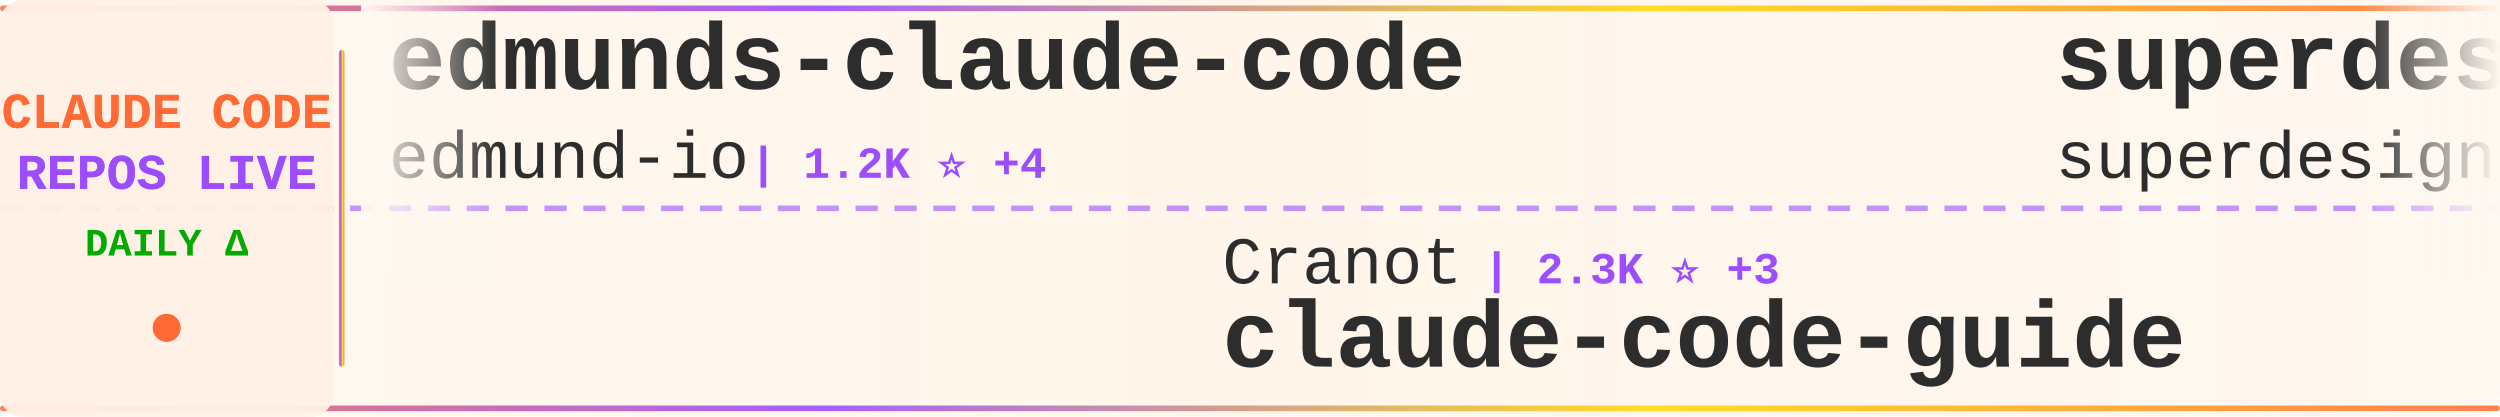
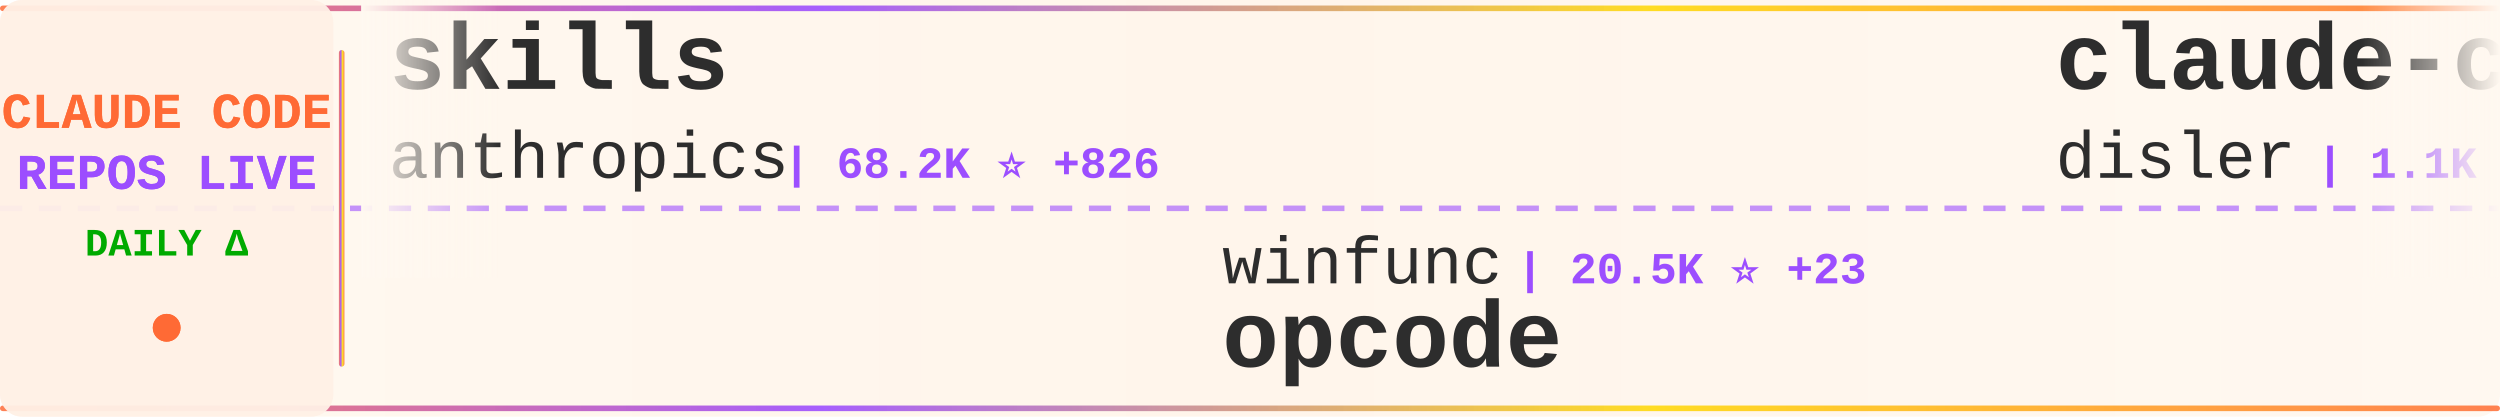
<svg xmlns="http://www.w3.org/2000/svg" width="900" height="150">
  <defs>
    <linearGradient id="tickerBg" x1="0%" y1="0%" x2="100%" y2="0%">
      <stop offset="0%" style="stop-color:#fff8f0;stop-opacity:0.98" />
      <stop offset="50%" style="stop-color:#fff5eb;stop-opacity:1" />
      <stop offset="100%" style="stop-color:#fff8f0;stop-opacity:0.98" />
    </linearGradient>
    <linearGradient id="borderGrad" x1="0%" y1="0%" x2="100%" y2="0%">
      <stop offset="0%" style="stop-color:#FF6B35;stop-opacity:0.85">
        <animate attributeName="stop-opacity" values="0.85;1;0.85" dur="2s" repeatCount="indefinite" />
      </stop>
      <stop offset="33%" style="stop-color:#9C4EFF;stop-opacity:0.9">
        <animate attributeName="stop-opacity" values="0.9;1;0.9" dur="2.2s" repeatCount="indefinite" />
      </stop>
      <stop offset="66%" style="stop-color:#FFD700;stop-opacity:0.85">
        <animate attributeName="stop-opacity" values="0.85;1;0.85" dur="1.8s" repeatCount="indefinite" />
      </stop>
      <stop offset="100%" style="stop-color:#FF6B35;stop-opacity:0.85">
        <animate attributeName="stop-opacity" values="0.85;1;0.85" dur="2s" repeatCount="indefinite" />
      </stop>
    </linearGradient>
    <filter id="textGlow">
      <feGaussianBlur stdDeviation="0.15" result="coloredBlur" />
      <feMerge>
        <feMergeNode in="coloredBlur" />
        <feMergeNode in="SourceGraphic" />
      </feMerge>
    </filter>
    <filter id="metricGlow">
      <feGaussianBlur stdDeviation="0.2" result="coloredBlur" />
      <feMerge>
        <feMergeNode in="coloredBlur" />
        <feMergeNode in="SourceGraphic" />
      </feMerge>
    </filter>
    <linearGradient id="leftFade" x1="0%" y1="0%" x2="100%" y2="0%">
      <stop offset="0%" style="stop-color:#fff8f0;stop-opacity:1" />
      <stop offset="100%" style="stop-color:#fff8f0;stop-opacity:0" />
    </linearGradient>
    <linearGradient id="rightFade" x1="0%" y1="0%" x2="100%" y2="0%">
      <stop offset="0%" style="stop-color:#fff8f0;stop-opacity:0" />
      <stop offset="100%" style="stop-color:#fff8f0;stop-opacity:1" />
    </linearGradient>
  </defs>
  <rect width="900" height="150" fill="url(#tickerBg)" rx="8" />
  <rect x="0" y="2" width="900" height="2" fill="url(#borderGrad)" rx="1" />
  <rect x="0" y="146" width="900" height="2" fill="url(#borderGrad)" rx="1" />
  <line x1="0" y1="75" x2="900" y2="75" stroke="#9C4EFF" stroke-width="2" stroke-dasharray="8 6" opacity="0.6" />
  <rect x="0" y="0" width="120" height="150" fill="#fff0e6" opacity="0.95" rx="8" />
  <text x="60" y="46" font-family="'Courier New', monospace" font-size="18" font-weight="bold" fill="#FF6B35" text-anchor="middle" filter="url(#textGlow)">
    CLAUDE CODE
  </text>
  <text x="60" y="68" font-family="'Courier New', monospace" font-size="18" font-weight="bold" fill="#9C4EFF" text-anchor="middle" filter="url(#textGlow)">
    REPOS LIVE
  </text>
  <text x="60" y="92" font-family="'Courier New', monospace" font-size="14" font-weight="bold" fill="#00aa00" text-anchor="middle">
    DAILY Δ
  </text>
  <circle cx="60" cy="118" r="5" fill="#FF6B35" filter="url(#metricGlow)">
    <animate attributeName="r" values="4;6;4" dur="1.5s" repeatCount="indefinite" />
    <animate attributeName="opacity" values="0.6;1;0.6" dur="1.5s" repeatCount="indefinite" />
  </circle>
  <rect x="122" y="18" width="2" height="114" fill="url(#borderGrad)" rx="1" />
  <clipPath id="tickerClip">
    <rect x="130" y="0" width="770" height="150" />
  </clipPath>
  <g clip-path="url(#tickerClip)">
    <g id="tickerItems">
      <animateTransform attributeName="transform" attributeType="XML" type="translate" from="0 0" to="-3000 0" dur="54s" repeatCount="indefinite" />
      <g transform="translate(0, 0)">
-         <text x="140" y="32" font-family="'Courier New', monospace" font-size="34" font-weight="bold" fill="#2d2d2d">edmunds-claude-code</text>
-         <text x="140" y="64" font-family="'Courier New', monospace" font-size="24" font-weight="normal" fill="#2d2d2d" opacity="1.0">edmund-io</text>
-         <text x="270" y="64" font-family="'Courier New', monospace" font-size="16" font-weight="bold" fill="#9C4EFF"> | 1.2K ⭐ +4</text>
+         <text x="140" y="32" font-family="'Courier New', monospace" font-size="34" font-weight="bold" fill="#2d2d2d">skills</text>
+         <text x="140" y="64" font-family="'Courier New', monospace" font-size="24" font-weight="normal" fill="#2d2d2d" opacity="1.0">anthropics</text>
+         <text x="282" y="64" font-family="'Courier New', monospace" font-size="16" font-weight="bold" fill="#9C4EFF"> | 68.2K ⭐ +826</text>
      </g>
      <g transform="translate(300, 0)">
-         <text x="140" y="102" font-family="'Courier New', monospace" font-size="24" font-weight="normal" fill="#2d2d2d" opacity="1.0">Cranot</text>
-         <text x="234" y="102" font-family="'Courier New', monospace" font-size="16" font-weight="bold" fill="#9C4EFF"> | 2.3K ⭐ +3</text>
-         <text x="140" y="132" font-family="'Courier New', monospace" font-size="34" font-weight="bold" fill="#2d2d2d">claude-code-guide</text>
+         <text x="140" y="102" font-family="'Courier New', monospace" font-size="24" font-weight="normal" fill="#2d2d2d" opacity="1.0">winfunc</text>
+         <text x="246" y="102" font-family="'Courier New', monospace" font-size="16" font-weight="bold" fill="#9C4EFF"> | 20.5K ⭐ +23</text>
+         <text x="140" y="132" font-family="'Courier New', monospace" font-size="34" font-weight="bold" fill="#2d2d2d">opcode</text>
      </g>
      <g transform="translate(600, 0)">
-         <text x="140" y="32" font-family="'Courier New', monospace" font-size="34" font-weight="bold" fill="#2d2d2d">superdesign</text>
-         <text x="140" y="64" font-family="'Courier New', monospace" font-size="24" font-weight="normal" fill="#2d2d2d" opacity="1.0">superdesigndev</text>
-         <text x="330" y="64" font-family="'Courier New', monospace" font-size="16" font-weight="bold" fill="#9C4EFF"> | 6.0K ⭐ +14</text>
+         <text x="140" y="32" font-family="'Courier New', monospace" font-size="34" font-weight="bold" fill="#2d2d2d">claude-code-hooks-multi-...</text>
+         <text x="140" y="64" font-family="'Courier New', monospace" font-size="24" font-weight="normal" fill="#2d2d2d" opacity="1.0">disler</text>
+         <text x="234" y="64" font-family="'Courier New', monospace" font-size="16" font-weight="bold" fill="#9C4EFF"> | 1.1K ⭐ +24</text>
      </g>
      <g transform="translate(900, 0)">
-         <text x="140" y="102" font-family="'Courier New', monospace" font-size="24" font-weight="normal" fill="#2d2d2d" opacity="1.0">EnzeD</text>
-         <text x="222" y="102" font-family="'Courier New', monospace" font-size="16" font-weight="bold" fill="#9C4EFF"> | 3.9K ⭐ +4</text>
-         <text x="140" y="132" font-family="'Courier New', monospace" font-size="34" font-weight="bold" fill="#2d2d2d">vibe-coding</text>
+         <text x="140" y="102" font-family="'Courier New', monospace" font-size="24" font-weight="normal" fill="#2d2d2d" opacity="1.0">0xfurai</text>
+         <text x="246" y="102" font-family="'Courier New', monospace" font-size="16" font-weight="bold" fill="#9C4EFF"> | 697 ⭐ +1</text>
+         <text x="140" y="132" font-family="'Courier New', monospace" font-size="34" font-weight="bold" fill="#2d2d2d">claude-code-subagents</text>
      </g>
      <g transform="translate(1200, 0)">
-         <text x="140" y="32" font-family="'Courier New', monospace" font-size="34" font-weight="bold" fill="#2d2d2d">vibe-kanban</text>
-         <text x="140" y="64" font-family="'Courier New', monospace" font-size="24" font-weight="normal" fill="#2d2d2d" opacity="1.0">BloopAI</text>
-         <text x="246" y="64" font-family="'Courier New', monospace" font-size="16" font-weight="bold" fill="#9C4EFF"> | 20.9K ⭐ +64</text>
+         <text x="140" y="32" font-family="'Courier New', monospace" font-size="34" font-weight="bold" fill="#2d2d2d">claude-code-pm-course</text>
+         <text x="140" y="64" font-family="'Courier New', monospace" font-size="24" font-weight="normal" fill="#2d2d2d" opacity="1.0">carlvellotti</text>
+         <text x="306" y="64" font-family="'Courier New', monospace" font-size="16" font-weight="bold" fill="#9C4EFF"> | 1.0K ⭐ +247</text>
      </g>
      <g transform="translate(1500, 0)">
-         <text x="140" y="102" font-family="'Courier New', monospace" font-size="24" font-weight="normal" fill="#2d2d2d" opacity="1.0">centminmod</text>
-         <text x="282" y="102" font-family="'Courier New', monospace" font-size="16" font-weight="bold" fill="#9C4EFF"> | 1.8K ⭐ +16</text>
-         <text x="140" y="132" font-family="'Courier New', monospace" font-size="34" font-weight="bold" fill="#2d2d2d">my-claude-code-setup</text>
+         <text x="140" y="102" font-family="'Courier New', monospace" font-size="24" font-weight="normal" fill="#2d2d2d" opacity="1.0">Piebald-AI</text>
+         <text x="282" y="102" font-family="'Courier New', monospace" font-size="16" font-weight="bold" fill="#9C4EFF"> | 4.4K ⭐ +45</text>
+         <text x="140" y="132" font-family="'Courier New', monospace" font-size="34" font-weight="bold" fill="#2d2d2d">claude-code-system-promp...</text>
      </g>
      <g transform="translate(1800, 0)">
-         <text x="140" y="32" font-family="'Courier New', monospace" font-size="34" font-weight="bold" fill="#2d2d2d">claude-code-tresor</text>
-         <text x="140" y="64" font-family="'Courier New', monospace" font-size="24" font-weight="normal" fill="#2d2d2d" opacity="1.0">alirezarezvani</text>
-         <text x="330" y="64" font-family="'Courier New', monospace" font-size="16" font-weight="bold" fill="#9C4EFF"> | 507 ⭐ +4</text>
+         <text x="140" y="32" font-family="'Courier New', monospace" font-size="34" font-weight="bold" fill="#2d2d2d">claude-code-security-rev...</text>
+         <text x="140" y="64" font-family="'Courier New', monospace" font-size="24" font-weight="normal" fill="#2d2d2d" opacity="1.0">anthropics</text>
+         <text x="282" y="64" font-family="'Courier New', monospace" font-size="16" font-weight="bold" fill="#9C4EFF"> | 3.0K ⭐ +7</text>
      </g>
      <g transform="translate(2100, 0)">
-         <text x="140" y="102" font-family="'Courier New', monospace" font-size="24" font-weight="normal" fill="#2d2d2d" opacity="1.0">obra</text>
-         <text x="210" y="102" font-family="'Courier New', monospace" font-size="16" font-weight="bold" fill="#9C4EFF"> | 49.2K ⭐ +719</text>
-         <text x="140" y="132" font-family="'Courier New', monospace" font-size="34" font-weight="bold" fill="#2d2d2d">superpowers</text>
+         <text x="140" y="102" font-family="'Courier New', monospace" font-size="24" font-weight="normal" fill="#2d2d2d" opacity="1.0">steipete</text>
+         <text x="258" y="102" font-family="'Courier New', monospace" font-size="16" font-weight="bold" fill="#9C4EFF"> | 1.1K ⭐ +3</text>
+         <text x="140" y="132" font-family="'Courier New', monospace" font-size="34" font-weight="bold" fill="#2d2d2d">claude-code-mcp</text>
      </g>
      <g transform="translate(2400, 0)">
-         <text x="140" y="32" font-family="'Courier New', monospace" font-size="34" font-weight="bold" fill="#2d2d2d">claude-code-ide.el</text>
-         <text x="140" y="64" font-family="'Courier New', monospace" font-size="24" font-weight="normal" fill="#2d2d2d" opacity="1.0">manzaltu</text>
-         <text x="258" y="64" font-family="'Courier New', monospace" font-size="16" font-weight="bold" fill="#9C4EFF"> | 1.3K ⭐ +1</text>
+         <text x="140" y="32" font-family="'Courier New', monospace" font-size="34" font-weight="bold" fill="#2d2d2d">claude-coder</text>
+         <text x="140" y="64" font-family="'Courier New', monospace" font-size="24" font-weight="normal" fill="#2d2d2d" opacity="1.0">kodu-ai</text>
+         <text x="246" y="64" font-family="'Courier New', monospace" font-size="16" font-weight="bold" fill="#9C4EFF"> | 5.3K ⭐</text>
      </g>
      <g transform="translate(2700, 0)">
-         <text x="140" y="102" font-family="'Courier New', monospace" font-size="24" font-weight="normal" fill="#2d2d2d" opacity="1.0">ChrisWiles</text>
-         <text x="282" y="102" font-family="'Courier New', monospace" font-size="16" font-weight="bold" fill="#9C4EFF"> | 5.3K ⭐ +7</text>
-         <text x="140" y="132" font-family="'Courier New', monospace" font-size="34" font-weight="bold" fill="#2d2d2d">claude-code-showcase</text>
+         <text x="140" y="102" font-family="'Courier New', monospace" font-size="24" font-weight="normal" fill="#2d2d2d" opacity="1.0">d-kimuson</text>
+         <text x="270" y="102" font-family="'Courier New', monospace" font-size="16" font-weight="bold" fill="#9C4EFF"> | 876 ⭐ +6</text>
+         <text x="140" y="132" font-family="'Courier New', monospace" font-size="34" font-weight="bold" fill="#2d2d2d">claude-code-viewer</text>
      </g>
      <g transform="translate(3000, 0)">
-         <text x="140" y="32" font-family="'Courier New', monospace" font-size="34" font-weight="bold" fill="#2d2d2d">edmunds-claude-code</text>
-         <text x="140" y="64" font-family="'Courier New', monospace" font-size="24" font-weight="normal" fill="#2d2d2d" opacity="1.0">edmund-io</text>
-         <text x="270" y="64" font-family="'Courier New', monospace" font-size="16" font-weight="bold" fill="#9C4EFF"> | 1.2K ⭐ +4</text>
+         <text x="140" y="32" font-family="'Courier New', monospace" font-size="34" font-weight="bold" fill="#2d2d2d">skills</text>
+         <text x="140" y="64" font-family="'Courier New', monospace" font-size="24" font-weight="normal" fill="#2d2d2d" opacity="1.0">anthropics</text>
+         <text x="282" y="64" font-family="'Courier New', monospace" font-size="16" font-weight="bold" fill="#9C4EFF"> | 68.2K ⭐ +826</text>
      </g>
      <g transform="translate(3300, 0)">
-         <text x="140" y="102" font-family="'Courier New', monospace" font-size="24" font-weight="normal" fill="#2d2d2d" opacity="1.0">Cranot</text>
-         <text x="234" y="102" font-family="'Courier New', monospace" font-size="16" font-weight="bold" fill="#9C4EFF"> | 2.3K ⭐ +3</text>
-         <text x="140" y="132" font-family="'Courier New', monospace" font-size="34" font-weight="bold" fill="#2d2d2d">claude-code-guide</text>
+         <text x="140" y="102" font-family="'Courier New', monospace" font-size="24" font-weight="normal" fill="#2d2d2d" opacity="1.0">winfunc</text>
+         <text x="246" y="102" font-family="'Courier New', monospace" font-size="16" font-weight="bold" fill="#9C4EFF"> | 20.5K ⭐ +23</text>
+         <text x="140" y="132" font-family="'Courier New', monospace" font-size="34" font-weight="bold" fill="#2d2d2d">opcode</text>
      </g>
      <g transform="translate(3600, 0)">
-         <text x="140" y="32" font-family="'Courier New', monospace" font-size="34" font-weight="bold" fill="#2d2d2d">superdesign</text>
-         <text x="140" y="64" font-family="'Courier New', monospace" font-size="24" font-weight="normal" fill="#2d2d2d" opacity="1.0">superdesigndev</text>
-         <text x="330" y="64" font-family="'Courier New', monospace" font-size="16" font-weight="bold" fill="#9C4EFF"> | 6.0K ⭐ +14</text>
+         <text x="140" y="32" font-family="'Courier New', monospace" font-size="34" font-weight="bold" fill="#2d2d2d">claude-code-hooks-multi-...</text>
+         <text x="140" y="64" font-family="'Courier New', monospace" font-size="24" font-weight="normal" fill="#2d2d2d" opacity="1.0">disler</text>
+         <text x="234" y="64" font-family="'Courier New', monospace" font-size="16" font-weight="bold" fill="#9C4EFF"> | 1.1K ⭐ +24</text>
      </g>
      <g transform="translate(3900, 0)">
-         <text x="140" y="102" font-family="'Courier New', monospace" font-size="24" font-weight="normal" fill="#2d2d2d" opacity="1.0">EnzeD</text>
-         <text x="222" y="102" font-family="'Courier New', monospace" font-size="16" font-weight="bold" fill="#9C4EFF"> | 3.9K ⭐ +4</text>
-         <text x="140" y="132" font-family="'Courier New', monospace" font-size="34" font-weight="bold" fill="#2d2d2d">vibe-coding</text>
+         <text x="140" y="102" font-family="'Courier New', monospace" font-size="24" font-weight="normal" fill="#2d2d2d" opacity="1.0">0xfurai</text>
+         <text x="246" y="102" font-family="'Courier New', monospace" font-size="16" font-weight="bold" fill="#9C4EFF"> | 697 ⭐ +1</text>
+         <text x="140" y="132" font-family="'Courier New', monospace" font-size="34" font-weight="bold" fill="#2d2d2d">claude-code-subagents</text>
      </g>
    </g>
  </g>
  <rect x="130" y="0" width="50" height="100" fill="url(#leftFade)" />
  <rect x="850" y="0" width="50" height="100" fill="url(#rightFade)" />
</svg>
